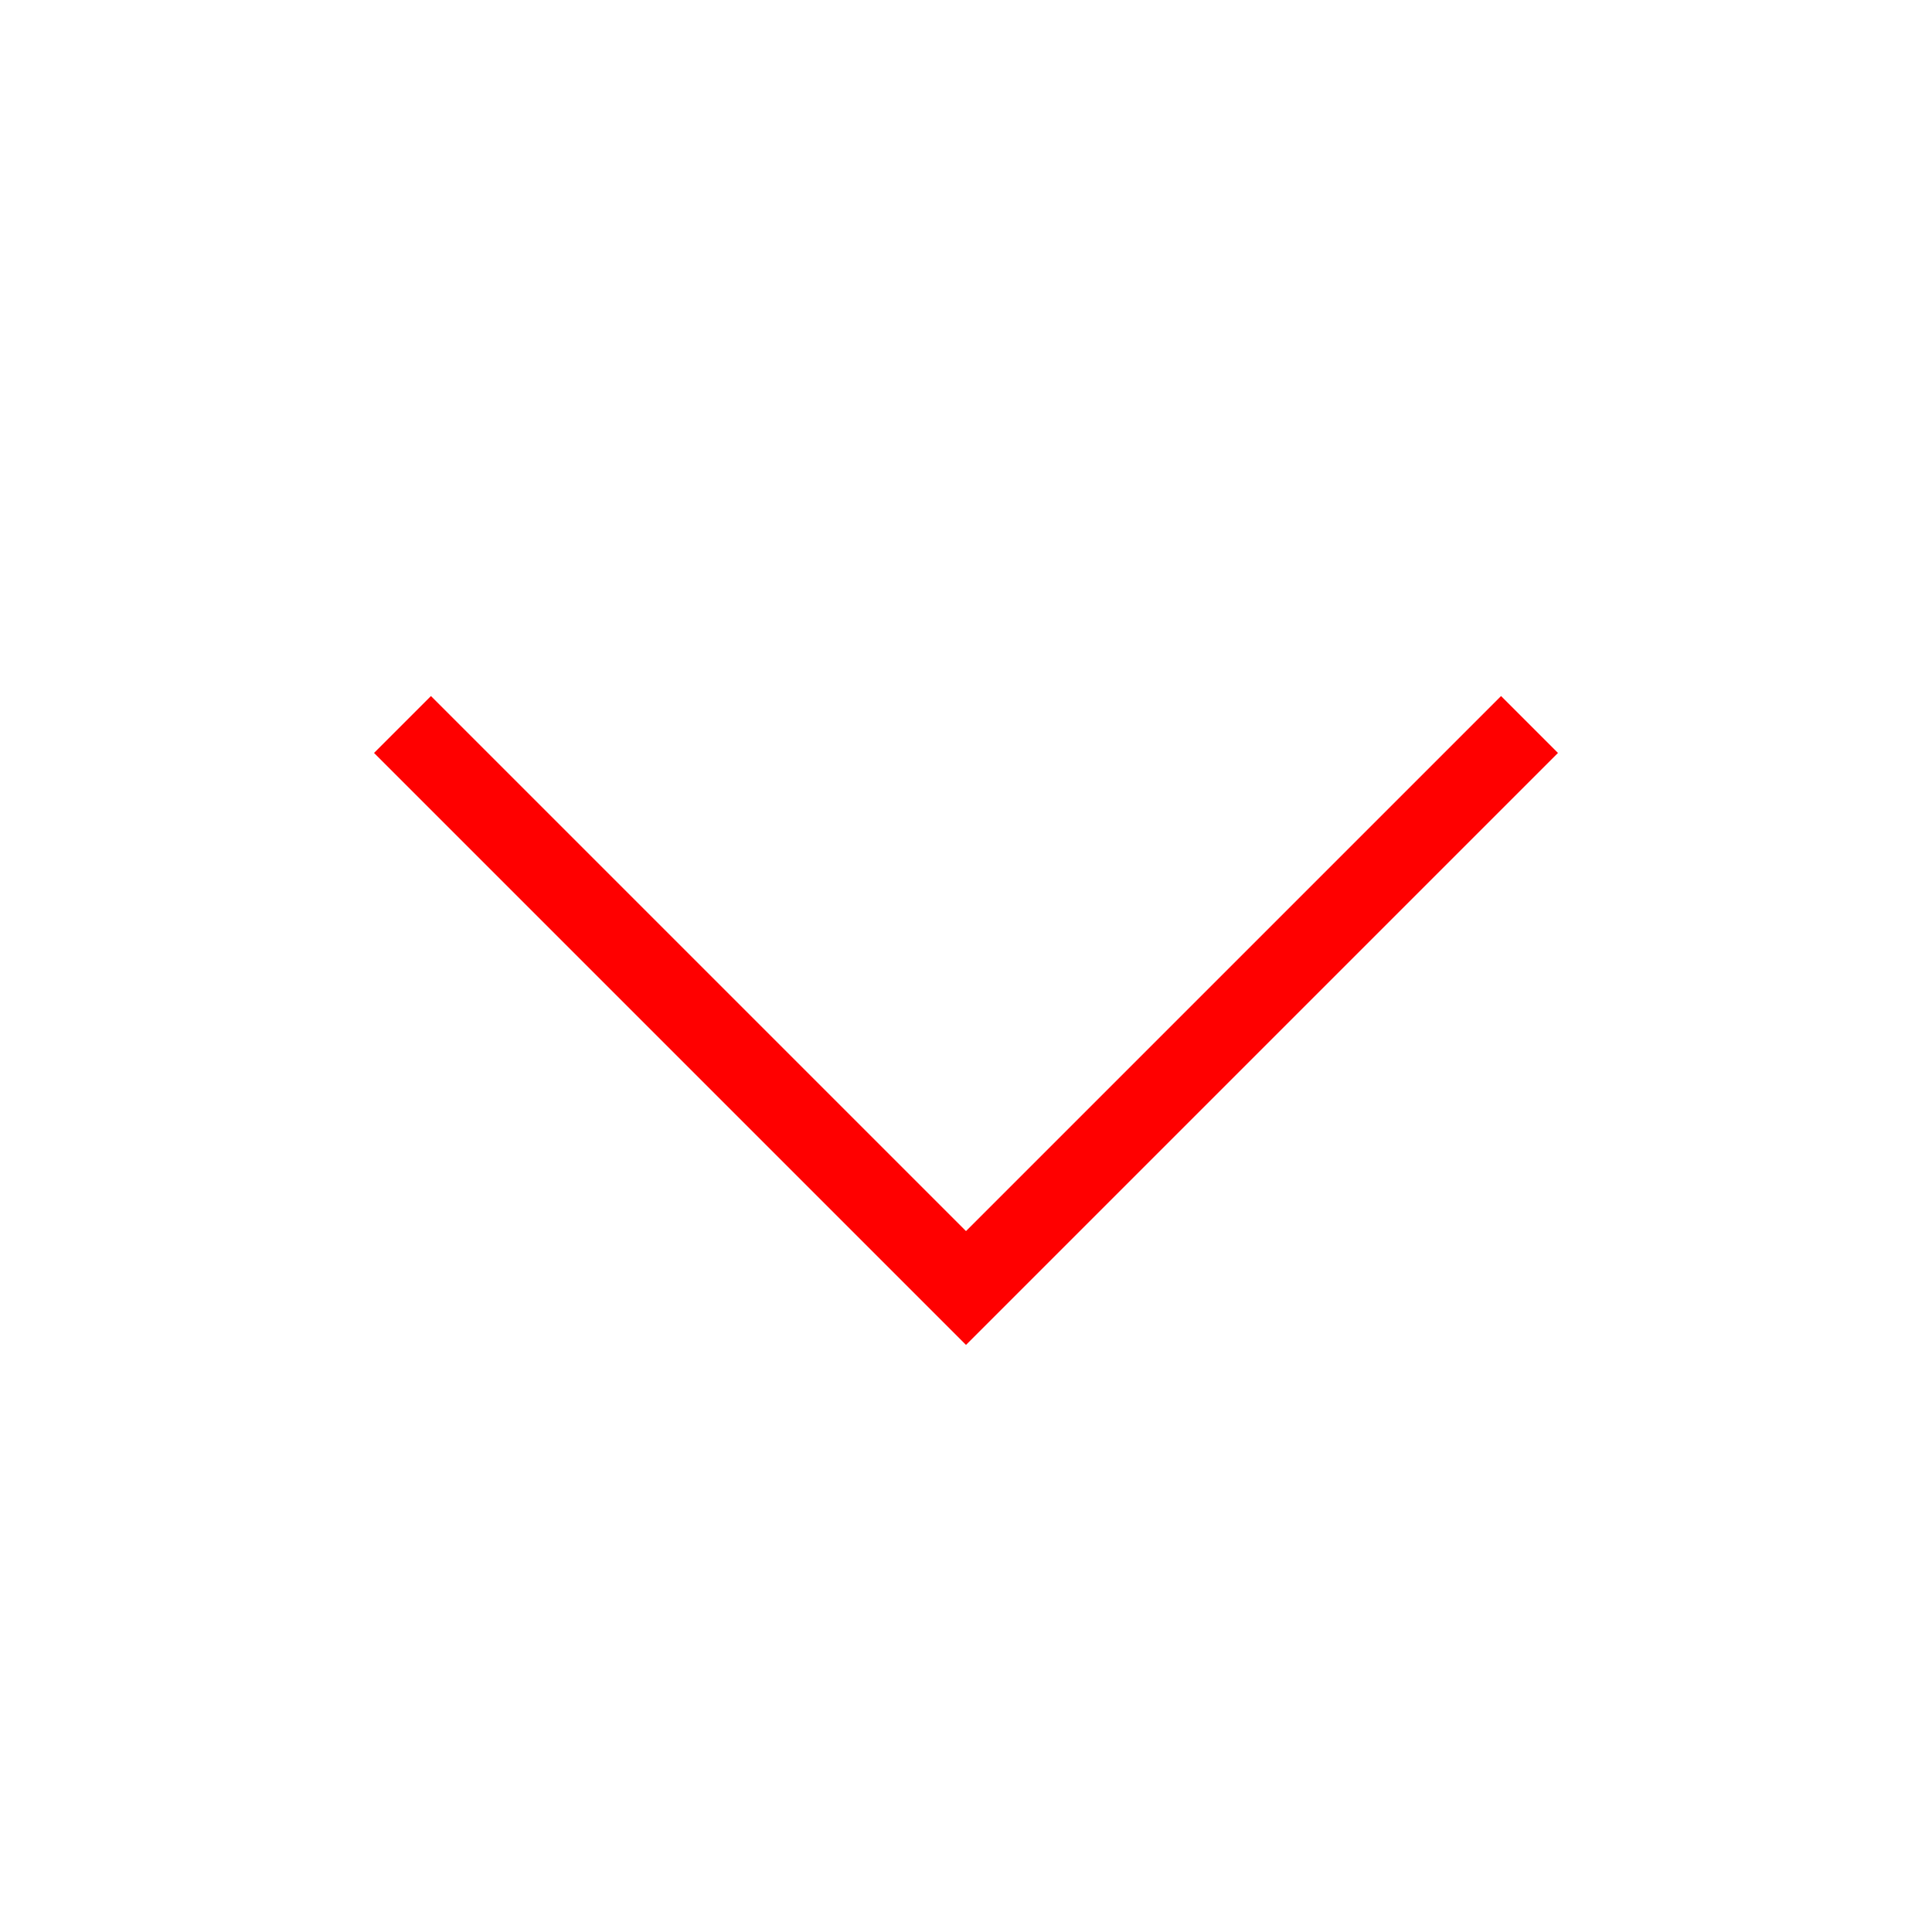
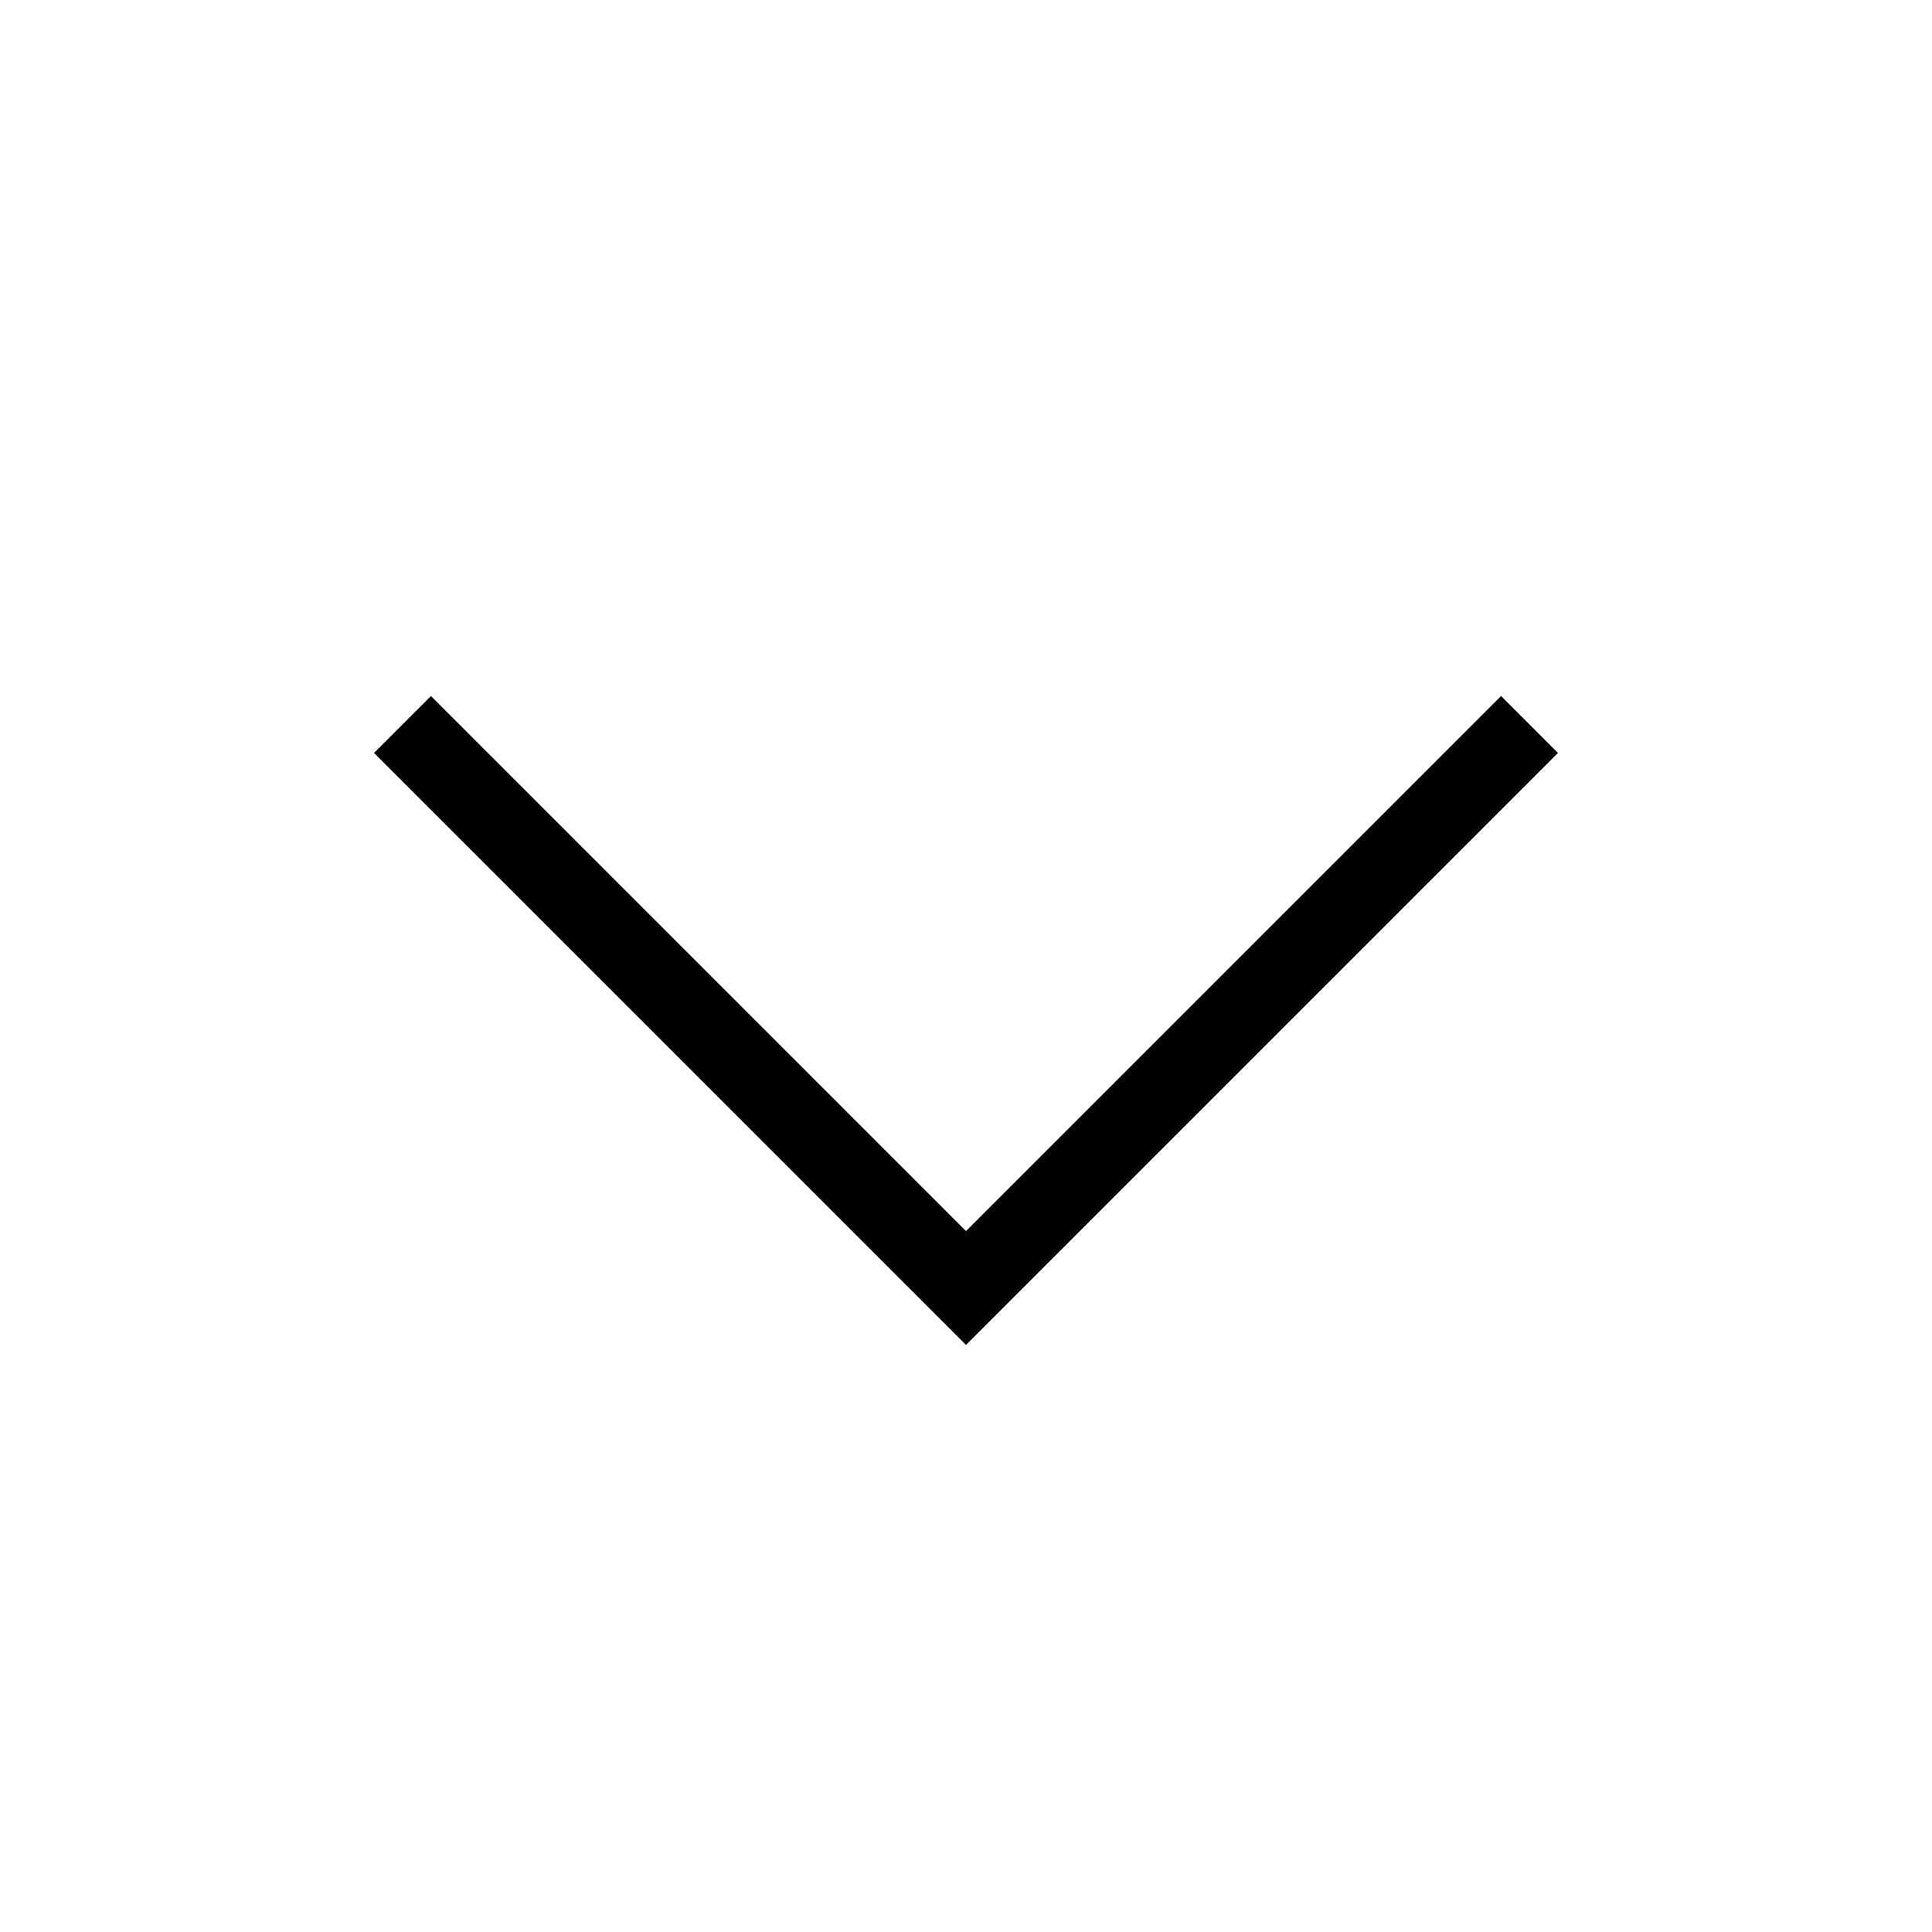
<svg xmlns="http://www.w3.org/2000/svg" viewBox="0 0 24 24">
-   <polyline points="5 9 12 16 19 9" fill="none" stroke="#ff0000" stroke-miterlimit="10" />
+   <polyline points="5 9 12 16 19 9" fill="none" stroke="#000" stroke-miterlimit="10" />
</svg>
